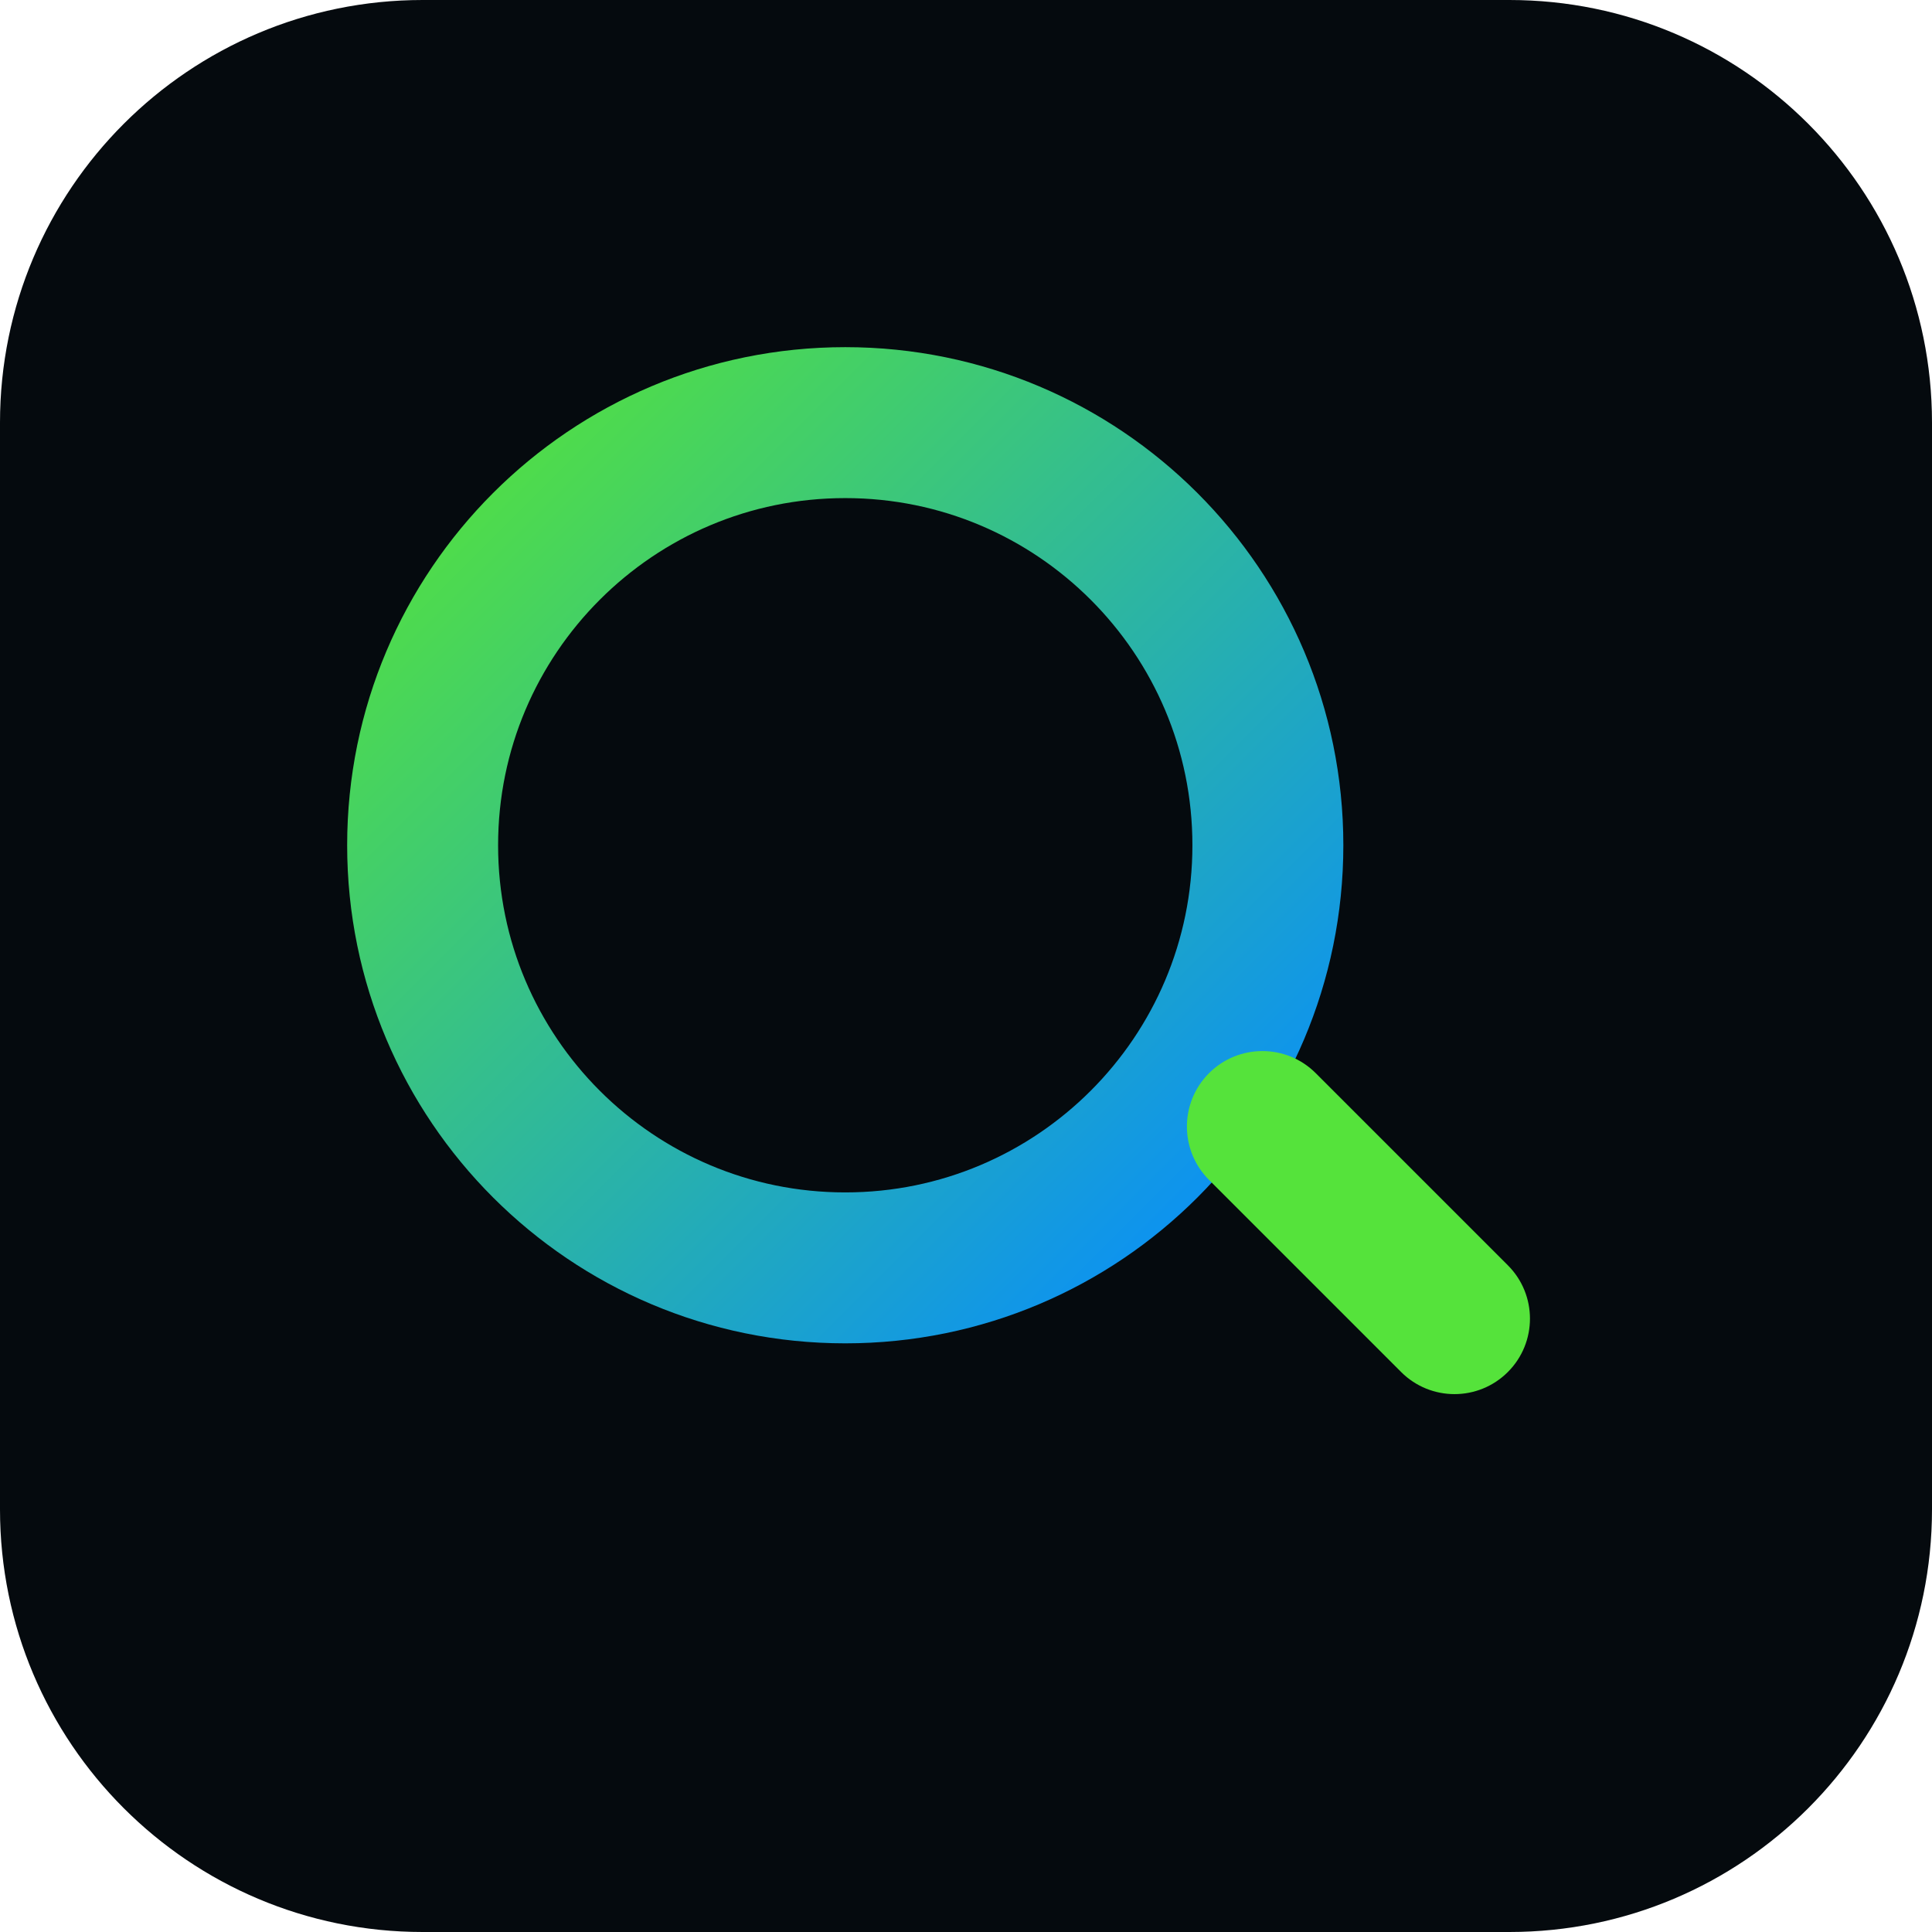
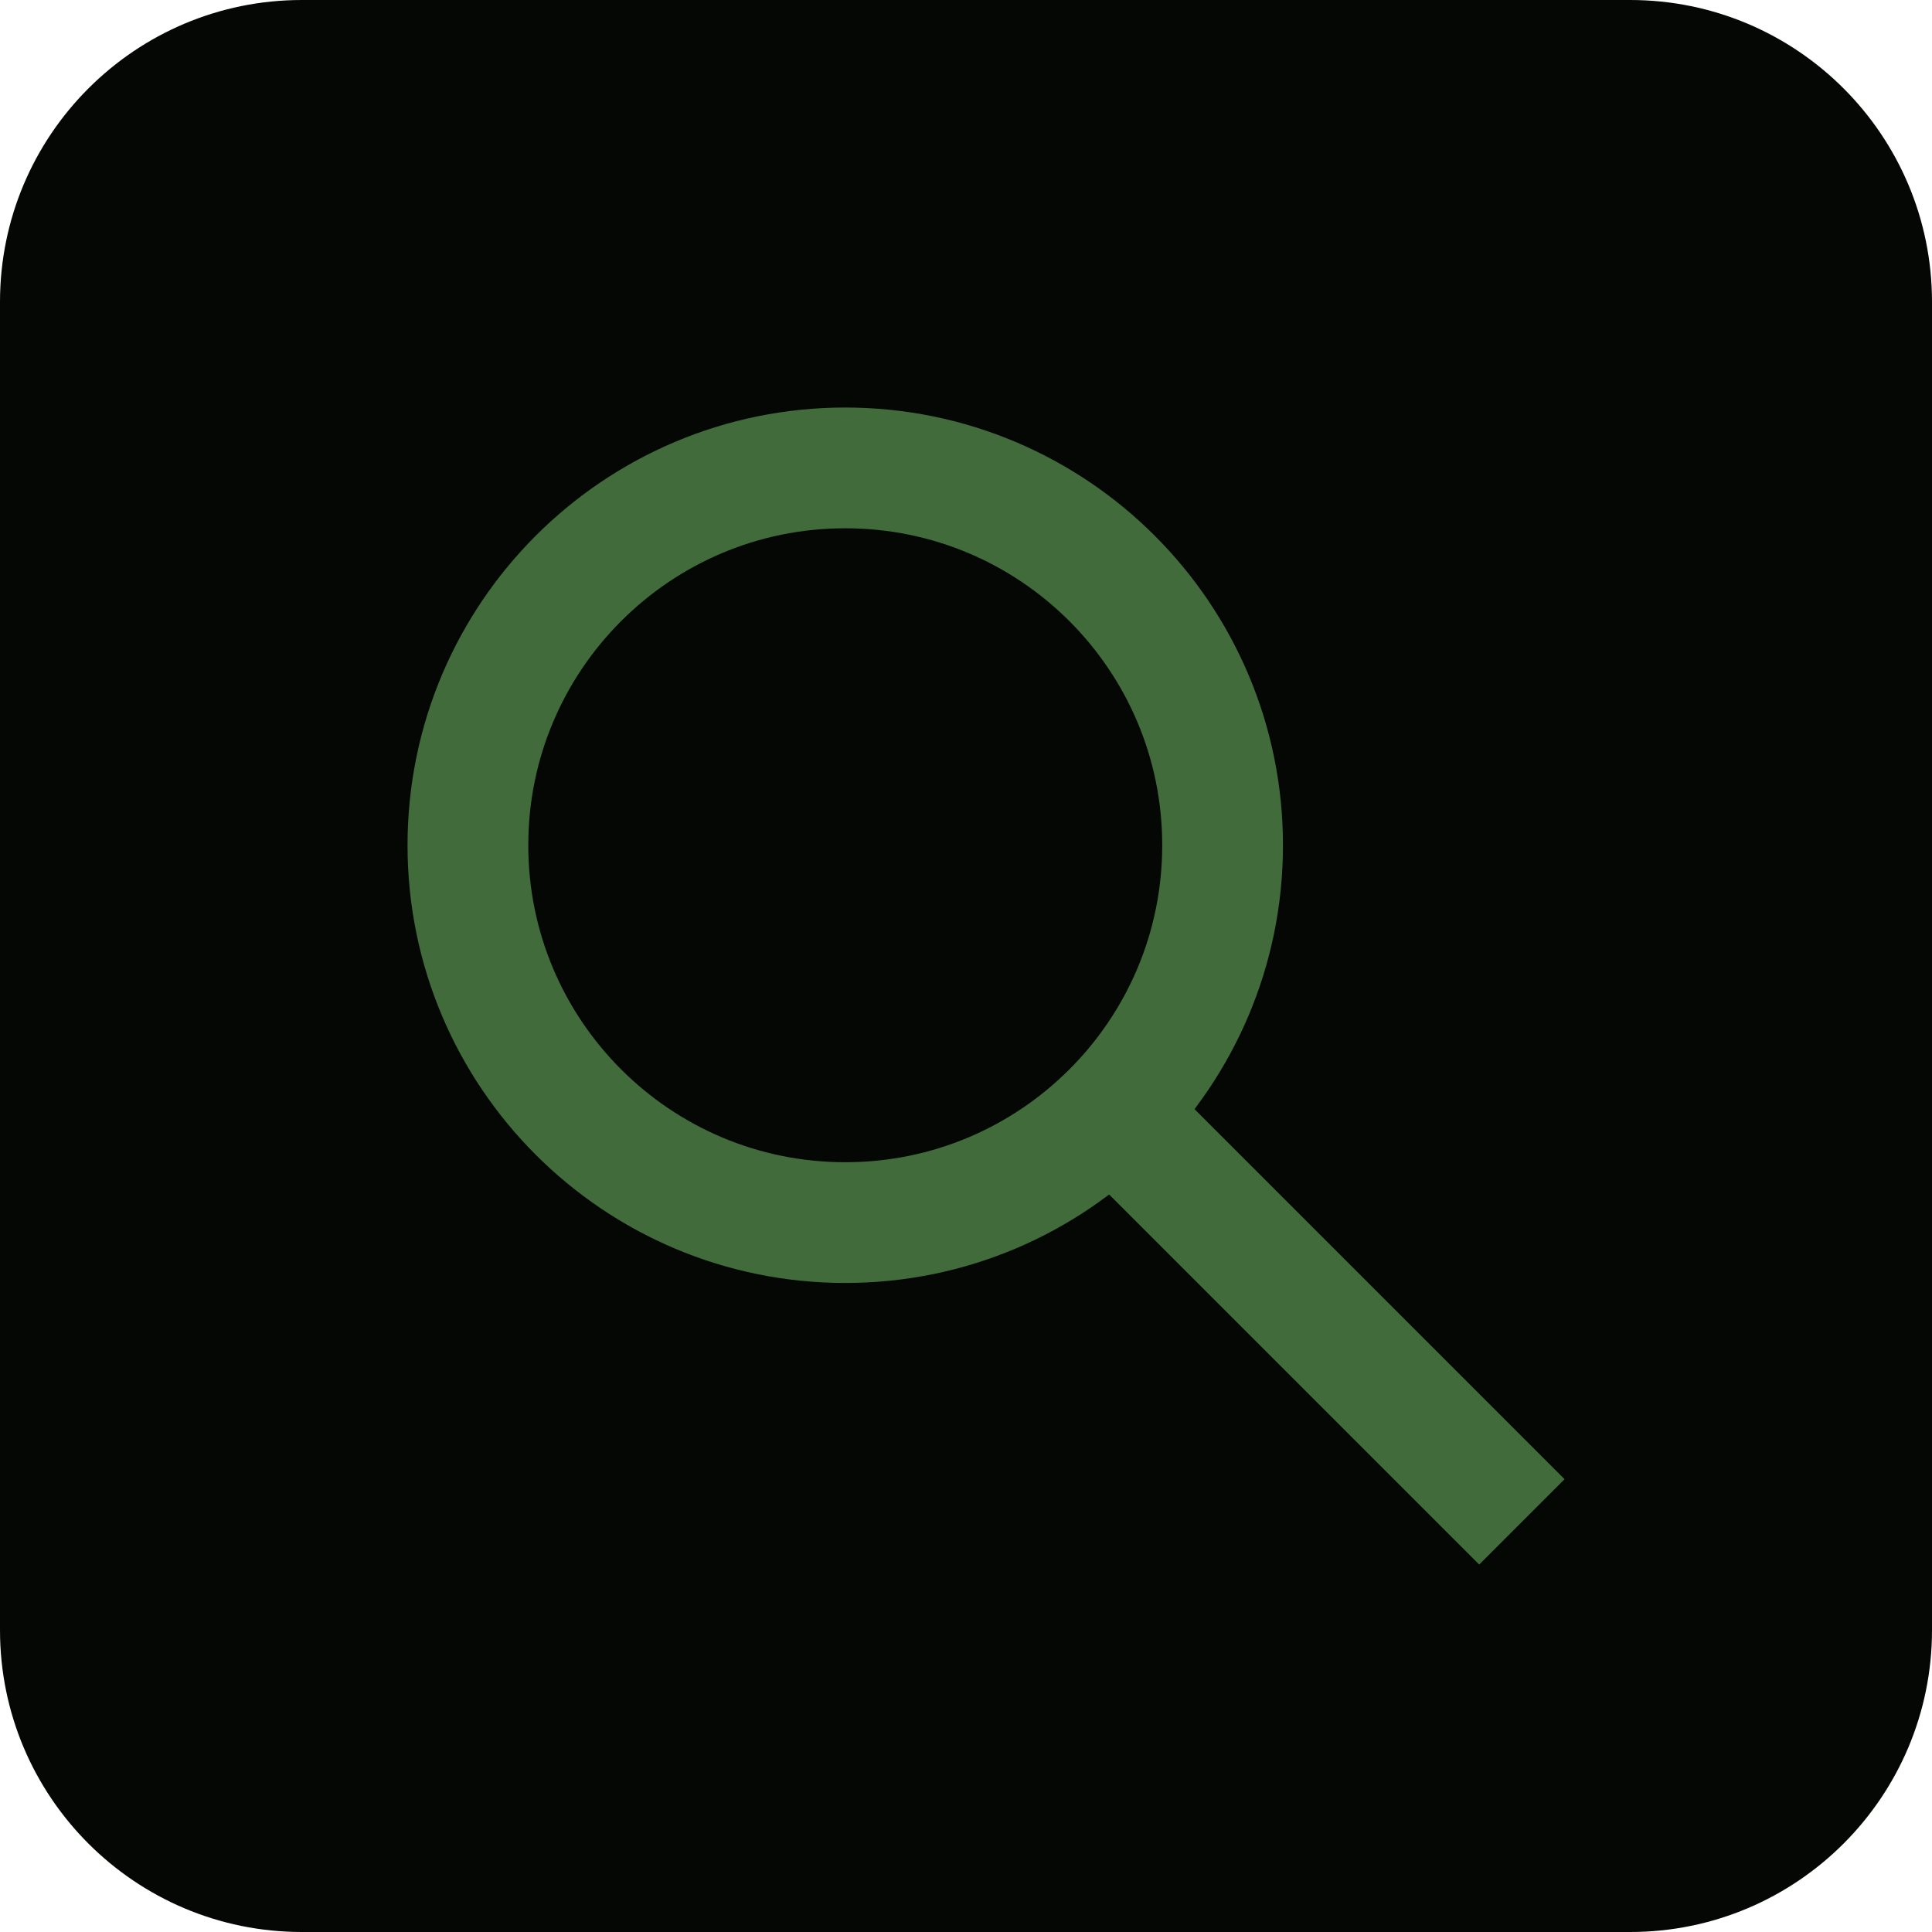
<svg xmlns="http://www.w3.org/2000/svg" viewBox="0 0 64 64">
-   <defs>
-     <linearGradient id="g" x1="0" x2="1" y1="0" y2="1">
-       <stop offset="0" stop-color="#55E33B" />
-       <stop offset="1" stop-color="#078CFF" />
-     </linearGradient>
-   </defs>
-   <rect width="64" height="64" rx="14" fill="#050A0E" />
-   <circle cx="28" cy="28" r="14" fill="none" stroke="url(#g)" stroke-width="5" />
-   <rect x="38" y="38" width="14" height="5" rx="2.5" transform="rotate(45 45 40.5)" fill="#55E33B" />
+   <rect width="64" height="64" rx="10" fill="#050705" />
+   <circle cx="28" cy="28" r="12.5" fill="none" stroke="#416B3A" stroke-width="4" />
+   <path d="M37 37 L49 49" stroke="#416B3A" stroke-width="4" stroke-linecap="square" />
</svg>
